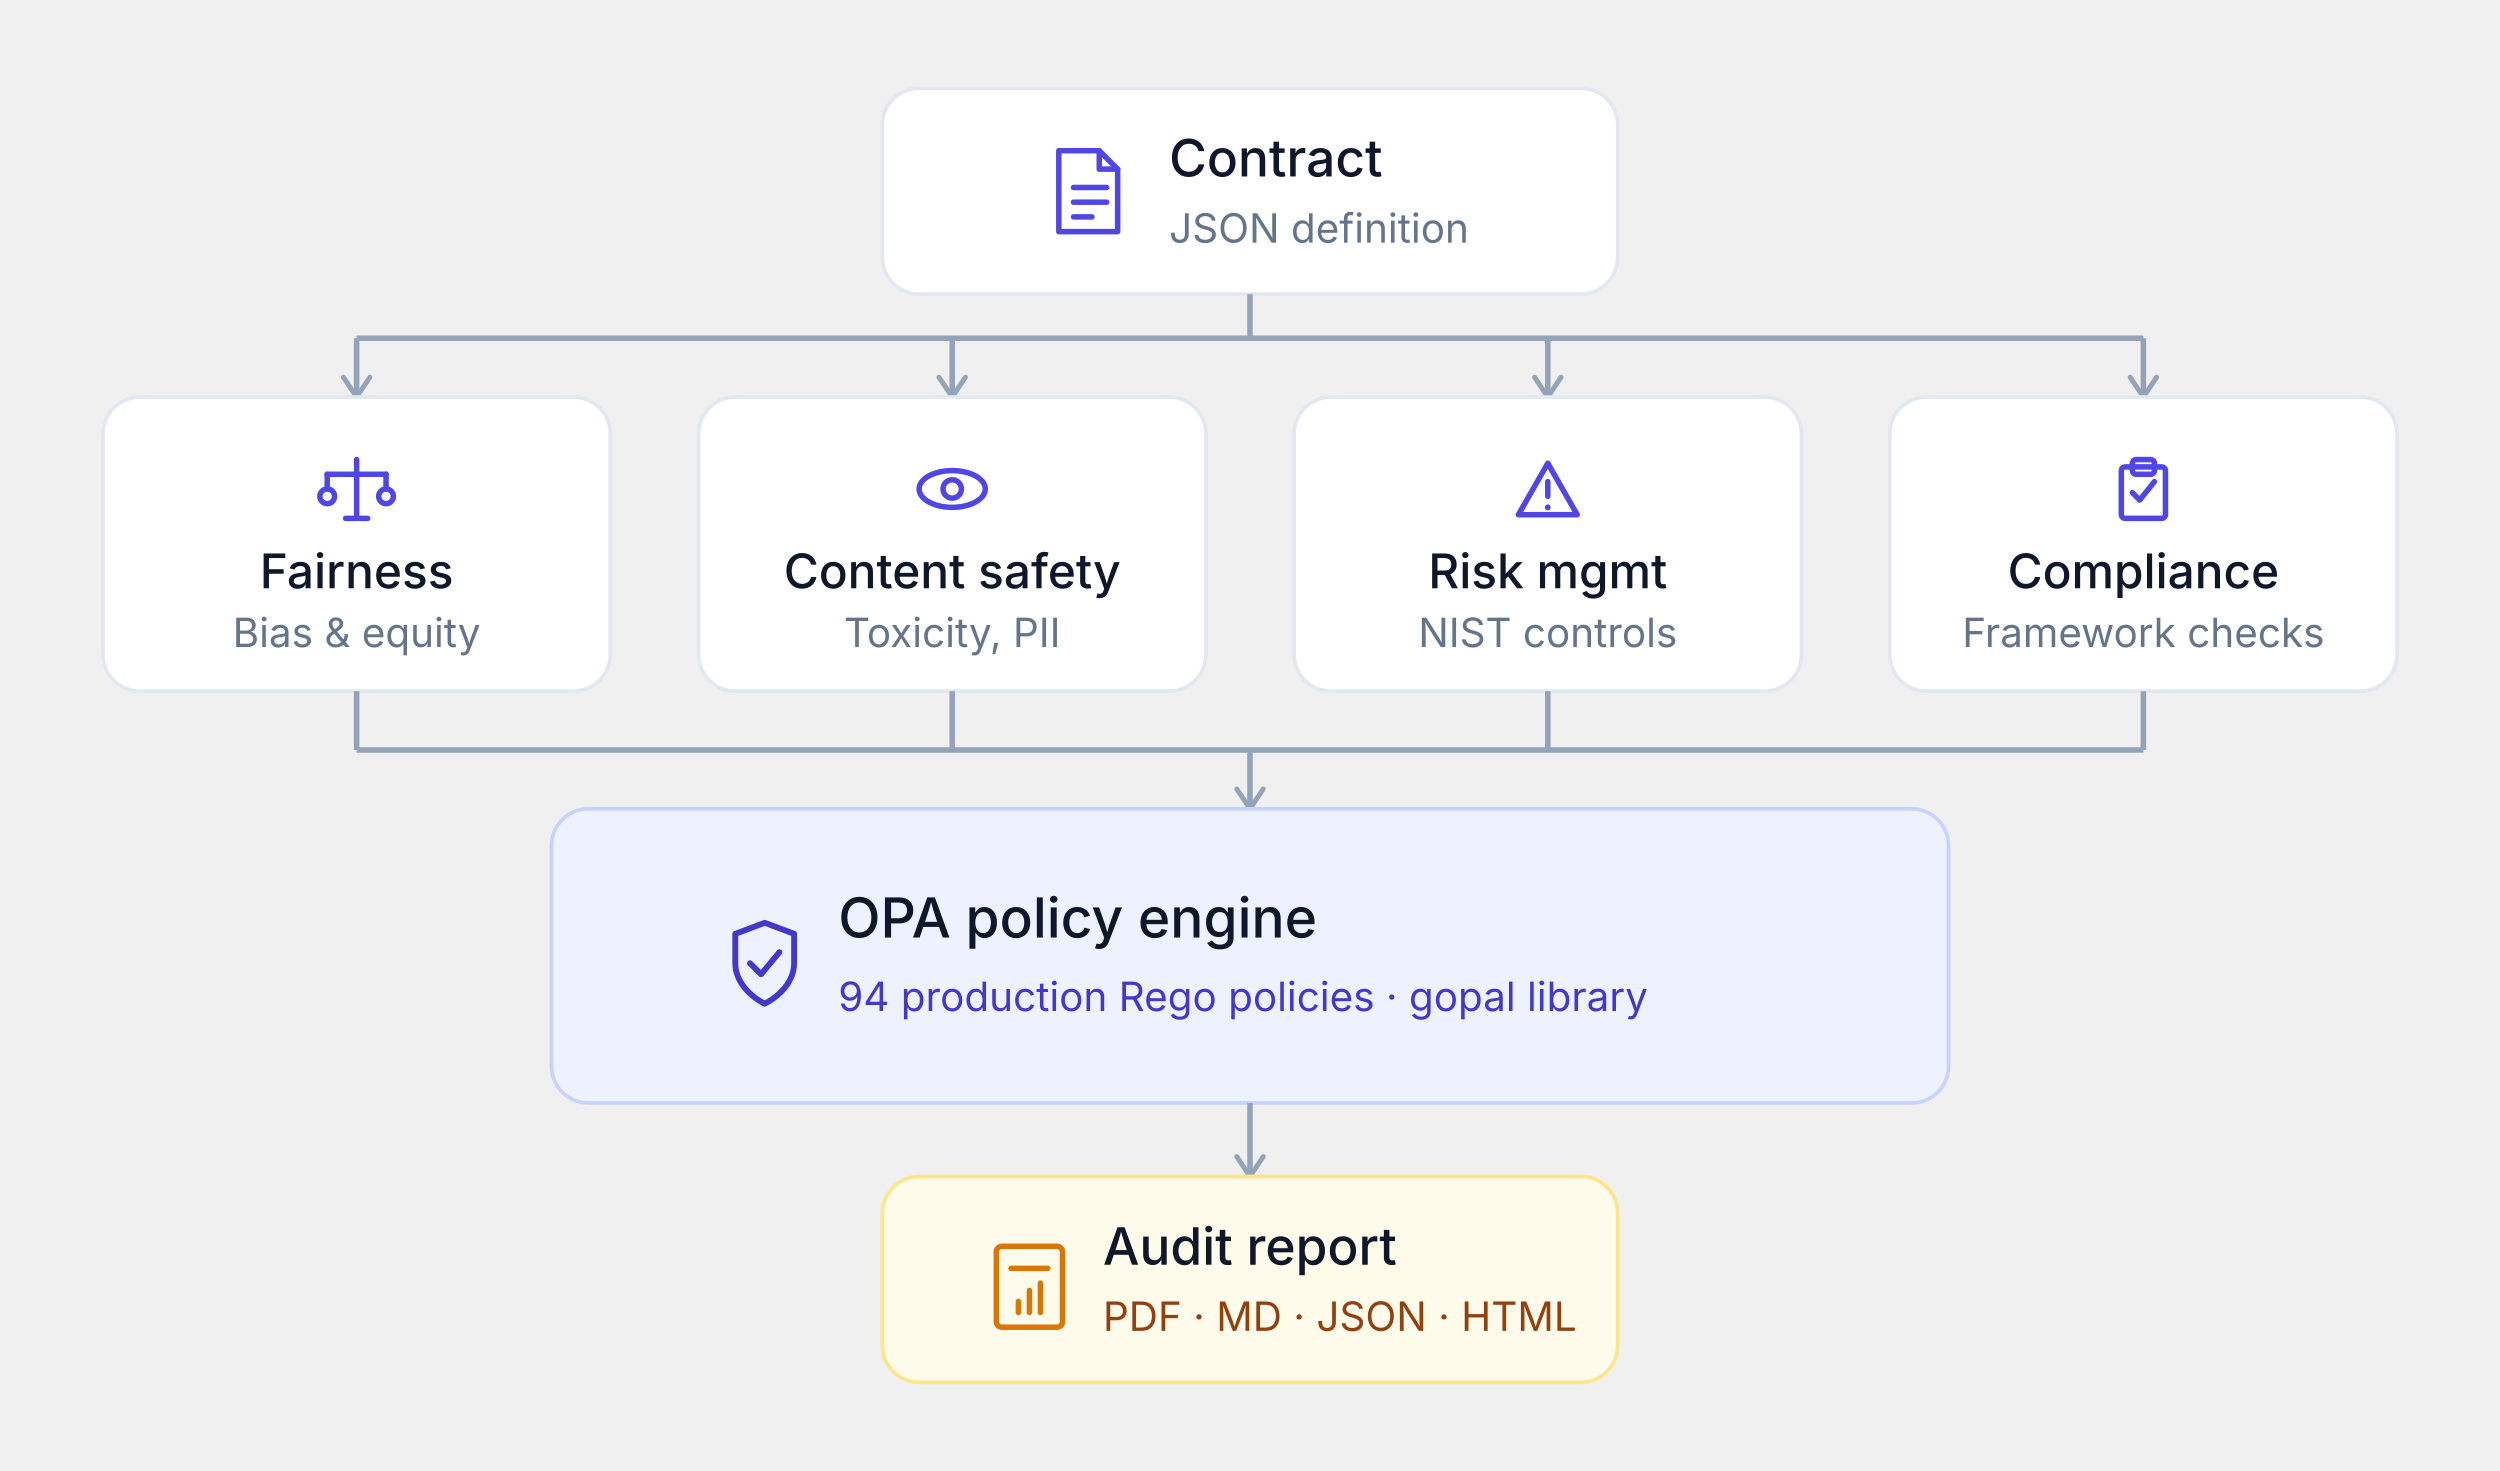
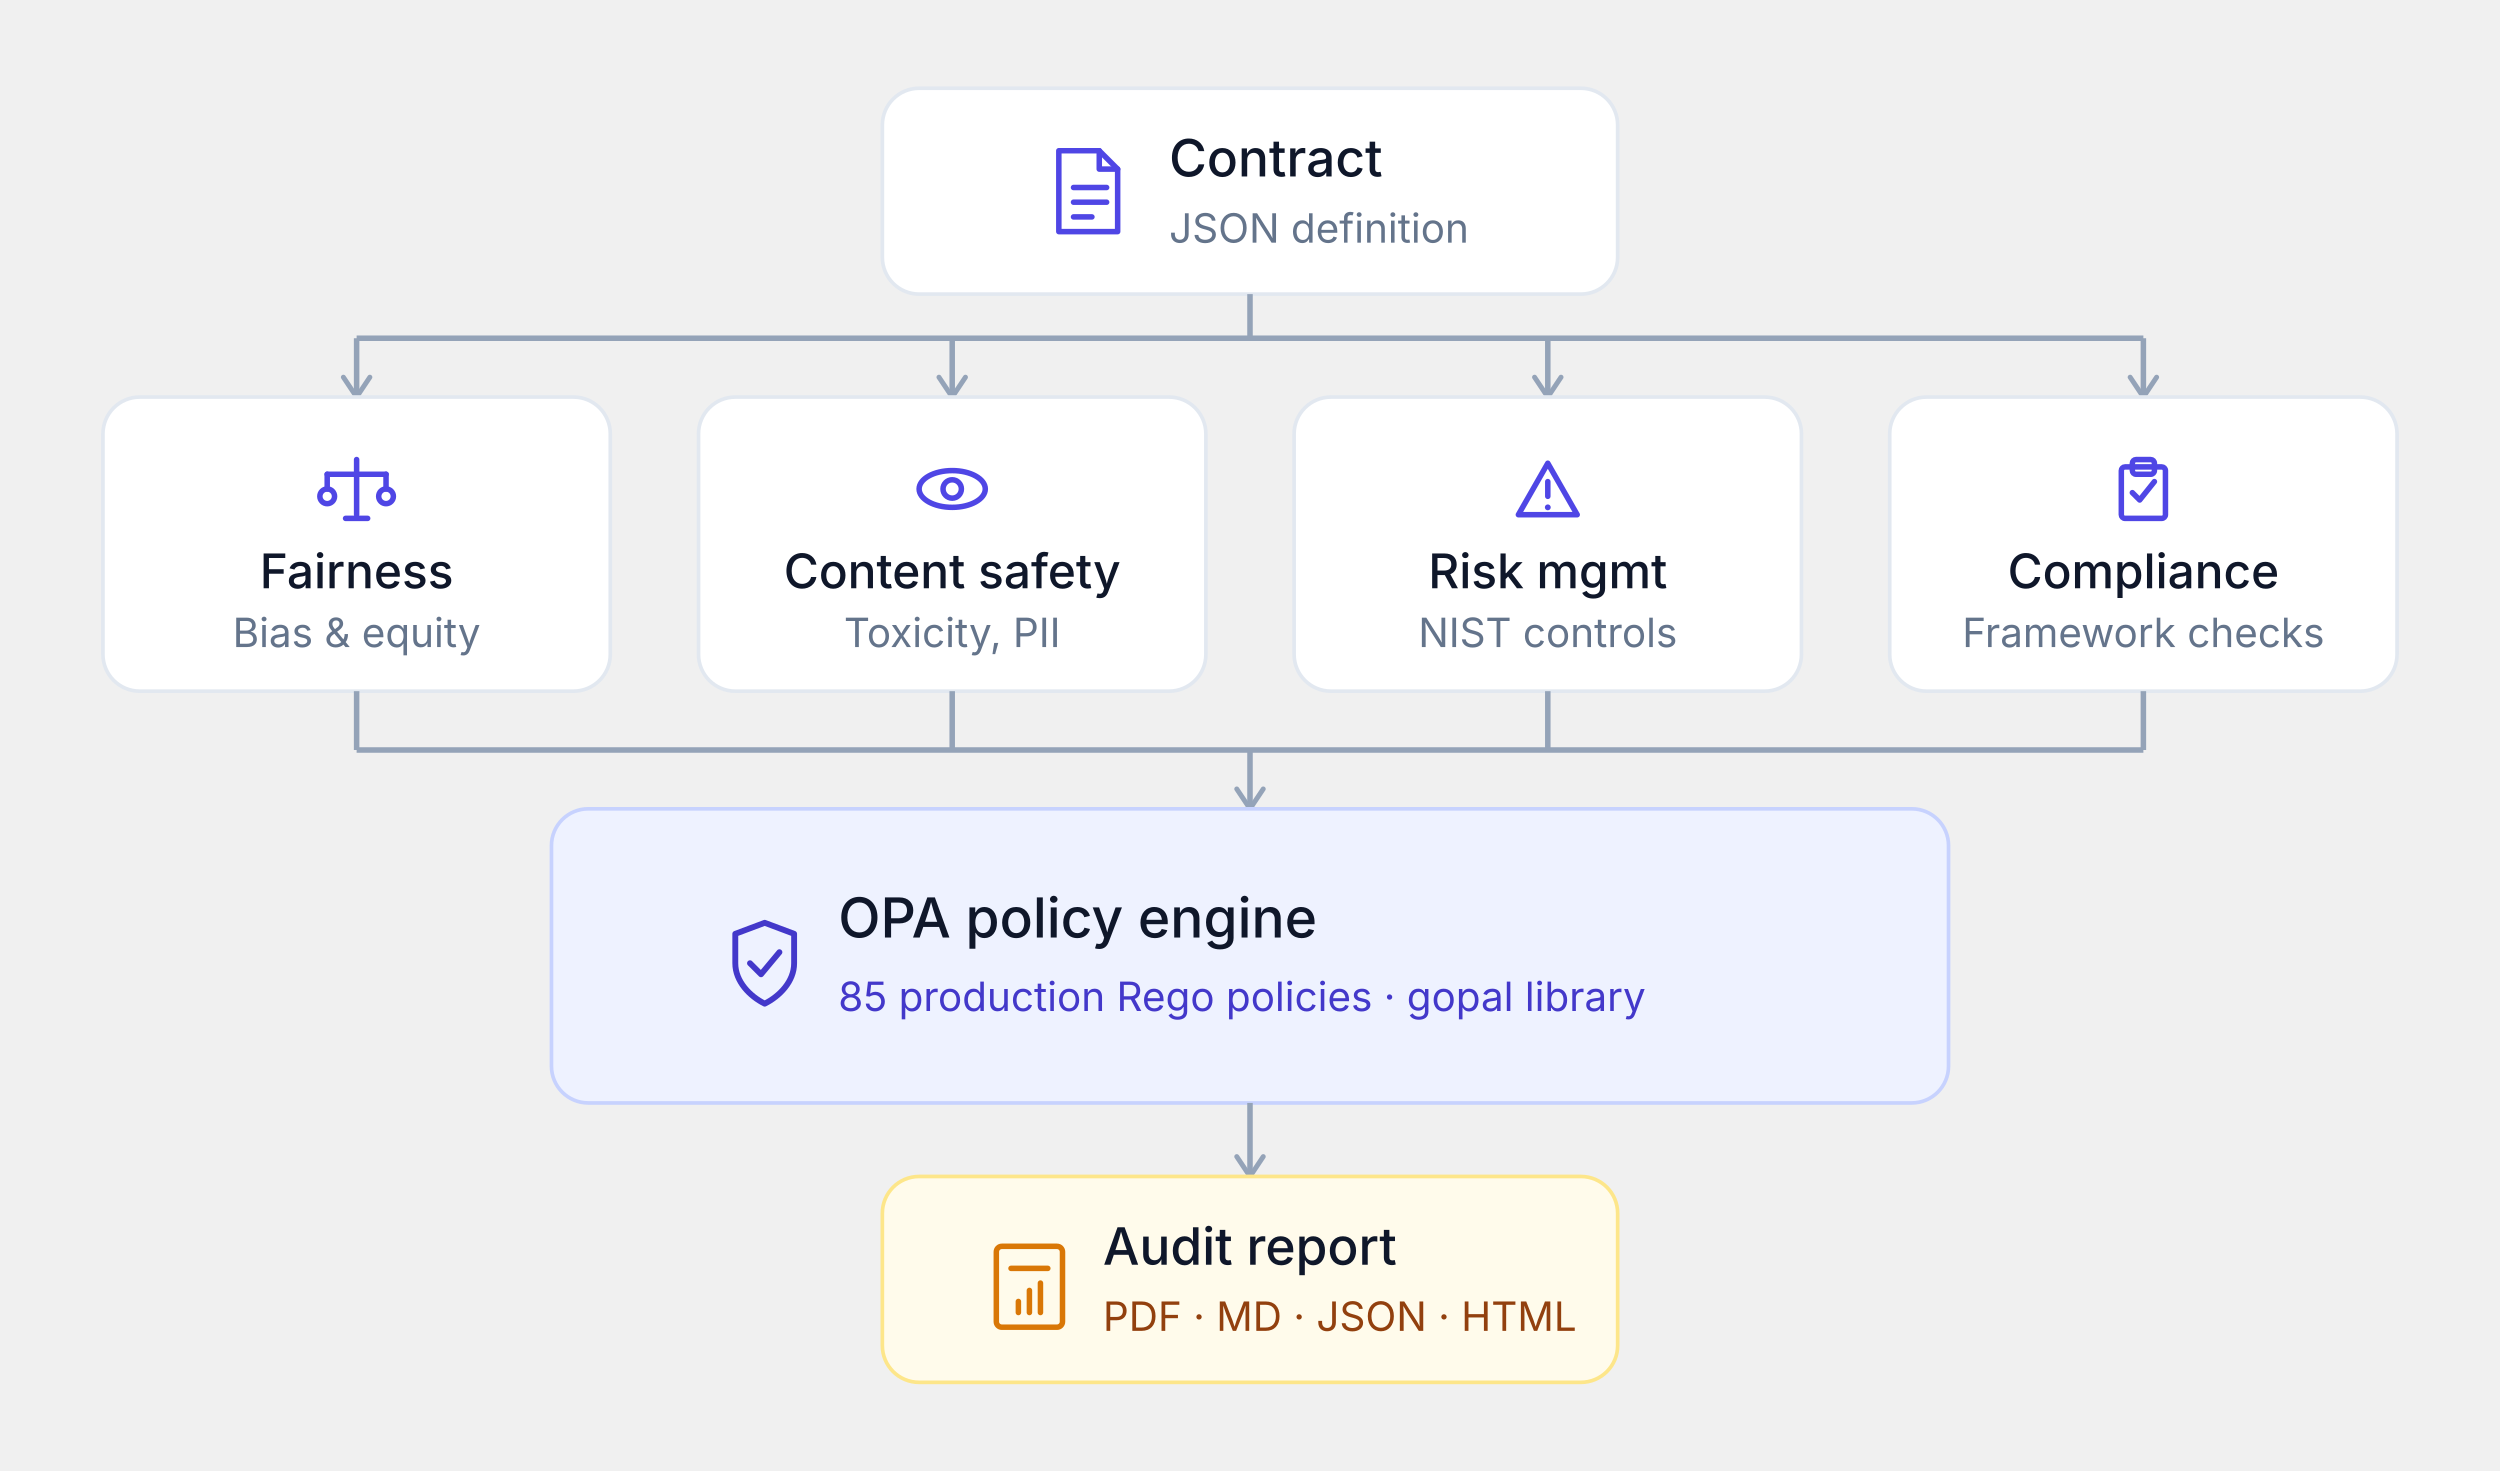
<svg xmlns="http://www.w3.org/2000/svg" viewBox="0 0 680 400" role="img" font-family="system-ui, -apple-system, BlinkMacSystemFont, 'Segoe UI', sans-serif">
  <defs>
    <marker id="a2l" viewBox="0 0 10 10" refX="8" refY="5" markerWidth="6" markerHeight="6" orient="auto">
      <path d="M2 1L8 5L2 9" fill="none" stroke="#94a3b8" stroke-width="1.5" stroke-linecap="round" stroke-linejoin="round" />
    </marker>
  </defs>
  <g>
    <rect x="240" y="24" width="200" height="56" rx="10" fill="#ffffff" stroke="#e2e8f0" />
    <g transform="translate(284, 40)" fill="none" stroke="#4f46e5" stroke-width="1.5" stroke-linecap="round" stroke-linejoin="round">
      <path d="M4 1 L15 1 L20 6 L20 23 L4 23 Z" />
      <path d="M15 1 L15 6 L20 6" />
      <line x1="8" y1="11" x2="17" y2="11" />
      <line x1="8" y1="15" x2="17" y2="15" />
      <line x1="8" y1="19" x2="13" y2="19" />
    </g>
    <text x="318" y="48" font-size="14" font-weight="500" fill="#0f172a">Contract</text>
    <text x="318" y="66" font-size="11" fill="#64748b">JSON definition</text>
  </g>
  <line x1="340" y1="80" x2="340" y2="92" stroke="#94a3b8" stroke-width="1.5" />
  <line x1="97" y1="92" x2="583" y2="92" stroke="#94a3b8" stroke-width="1.5" />
  <line x1="97" y1="92" x2="97" y2="108" stroke="#94a3b8" stroke-width="1.5" marker-end="url(#a2l)" />
  <line x1="259" y1="92" x2="259" y2="108" stroke="#94a3b8" stroke-width="1.5" marker-end="url(#a2l)" />
  <line x1="421" y1="92" x2="421" y2="108" stroke="#94a3b8" stroke-width="1.5" marker-end="url(#a2l)" />
  <line x1="583" y1="92" x2="583" y2="108" stroke="#94a3b8" stroke-width="1.5" marker-end="url(#a2l)" />
  <g>
    <rect x="28" y="108" width="138" height="80" rx="10" fill="#ffffff" stroke="#e2e8f0" />
    <g transform="translate(86, 122)" fill="none" stroke="#4f46e5" stroke-width="1.5" stroke-linecap="round" stroke-linejoin="round">
      <line x1="11" y1="3" x2="11" y2="18" />
      <line x1="3" y1="7" x2="19" y2="7" />
      <line x1="3" y1="7" x2="3" y2="11" />
      <line x1="19" y1="7" x2="19" y2="11" />
      <circle cx="3" cy="13" r="2" />
      <circle cx="19" cy="13" r="2" />
      <line x1="8" y1="19" x2="14" y2="19" />
    </g>
    <text x="97" y="160" font-size="13" font-weight="500" fill="#0f172a" text-anchor="middle">Fairness</text>
    <text x="97" y="176" font-size="11" fill="#64748b" text-anchor="middle">Bias &amp; equity</text>
  </g>
  <g>
    <rect x="190" y="108" width="138" height="80" rx="10" fill="#ffffff" stroke="#e2e8f0" />
    <g transform="translate(248, 122)" fill="none" stroke="#4f46e5" stroke-width="1.5" stroke-linecap="round" stroke-linejoin="round">
      <ellipse cx="11" cy="11" rx="9" ry="5" />
      <circle cx="11" cy="11" r="2.5" />
    </g>
    <text x="259" y="160" font-size="13" font-weight="500" fill="#0f172a" text-anchor="middle">Content safety</text>
    <text x="259" y="176" font-size="11" fill="#64748b" text-anchor="middle">Toxicity, PII</text>
  </g>
  <g>
    <rect x="352" y="108" width="138" height="80" rx="10" fill="#ffffff" stroke="#e2e8f0" />
    <g transform="translate(410, 122)" fill="none" stroke="#4f46e5" stroke-width="1.5" stroke-linecap="round" stroke-linejoin="round">
      <path d="M11 4 L19 18 L3 18 Z" />
      <line x1="11" y1="9" x2="11" y2="13" />
      <circle cx="11" cy="16" r="0.8" fill="#4f46e5" stroke="none" />
    </g>
    <text x="421" y="160" font-size="13" font-weight="500" fill="#0f172a" text-anchor="middle">Risk mgmt</text>
    <text x="421" y="176" font-size="11" fill="#64748b" text-anchor="middle">NIST controls</text>
  </g>
  <g>
    <rect x="514" y="108" width="138" height="80" rx="10" fill="#ffffff" stroke="#e2e8f0" />
    <g transform="translate(572, 122)" fill="none" stroke="#4f46e5" stroke-width="1.5" stroke-linecap="round" stroke-linejoin="round">
      <rect x="5" y="5" width="12" height="14" rx="1" />
      <rect x="8" y="3" width="6" height="4" rx="1" />
      <polyline points="8,12 10,14 14,9" />
    </g>
    <text x="583" y="160" font-size="13" font-weight="500" fill="#0f172a" text-anchor="middle">Compliance</text>
    <text x="583" y="176" font-size="11" fill="#64748b" text-anchor="middle">Framework checks</text>
  </g>
  <line x1="97" y1="188" x2="97" y2="204" stroke="#94a3b8" stroke-width="1.5" />
  <line x1="259" y1="188" x2="259" y2="204" stroke="#94a3b8" stroke-width="1.5" />
  <line x1="421" y1="188" x2="421" y2="204" stroke="#94a3b8" stroke-width="1.5" />
  <line x1="583" y1="188" x2="583" y2="204" stroke="#94a3b8" stroke-width="1.5" />
  <line x1="97" y1="204" x2="583" y2="204" stroke="#94a3b8" stroke-width="1.5" />
  <line x1="340" y1="204" x2="340" y2="220" stroke="#94a3b8" stroke-width="1.5" marker-end="url(#a2l)" />
  <g>
    <rect x="150" y="220" width="380" height="80" rx="10" fill="#eef2ff" stroke="#c7d2fe" />
    <g transform="translate(194, 248)" fill="none" stroke="#4338ca" stroke-width="1.6" stroke-linecap="round" stroke-linejoin="round">
      <path d="M14 3 L22 6 L22 14 C22 19 18 23 14 25 C10 23 6 19 6 14 L6 6 Z" />
      <polyline points="10,14 13,17 18,11" />
    </g>
    <text x="228" y="255" font-size="15" font-weight="500" fill="#0f172a">OPA policy engine</text>
-     <text x="228" y="275" font-size="11" fill="#4338ca">94 production Rego policies · gopal library</text>
+     <text x="228" y="275" font-size="11" fill="#4338ca">85 production Rego policies · gopal library</text>
  </g>
  <line x1="340" y1="300" x2="340" y2="320" stroke="#94a3b8" stroke-width="1.5" marker-end="url(#a2l)" />
  <g>
    <rect x="240" y="320" width="200" height="56" rx="10" fill="#fffbeb" stroke="#fde68a" />
    <g transform="translate(266, 336)" fill="none" stroke="#d97706" stroke-width="1.5" stroke-linecap="round" stroke-linejoin="round">
      <rect x="5" y="3" width="18" height="22" rx="1.5" />
      <line x1="9" y1="9" x2="19" y2="9" />
      <line x1="11" y1="18" x2="11" y2="21" />
      <line x1="14" y1="15" x2="14" y2="21" />
      <line x1="17" y1="13" x2="17" y2="21" />
    </g>
    <text x="300" y="344" font-size="14" font-weight="500" fill="#0f172a">Audit report</text>
    <text x="300" y="362" font-size="11" fill="#92400e">PDF · MD · JSON · HTML</text>
  </g>
</svg>
